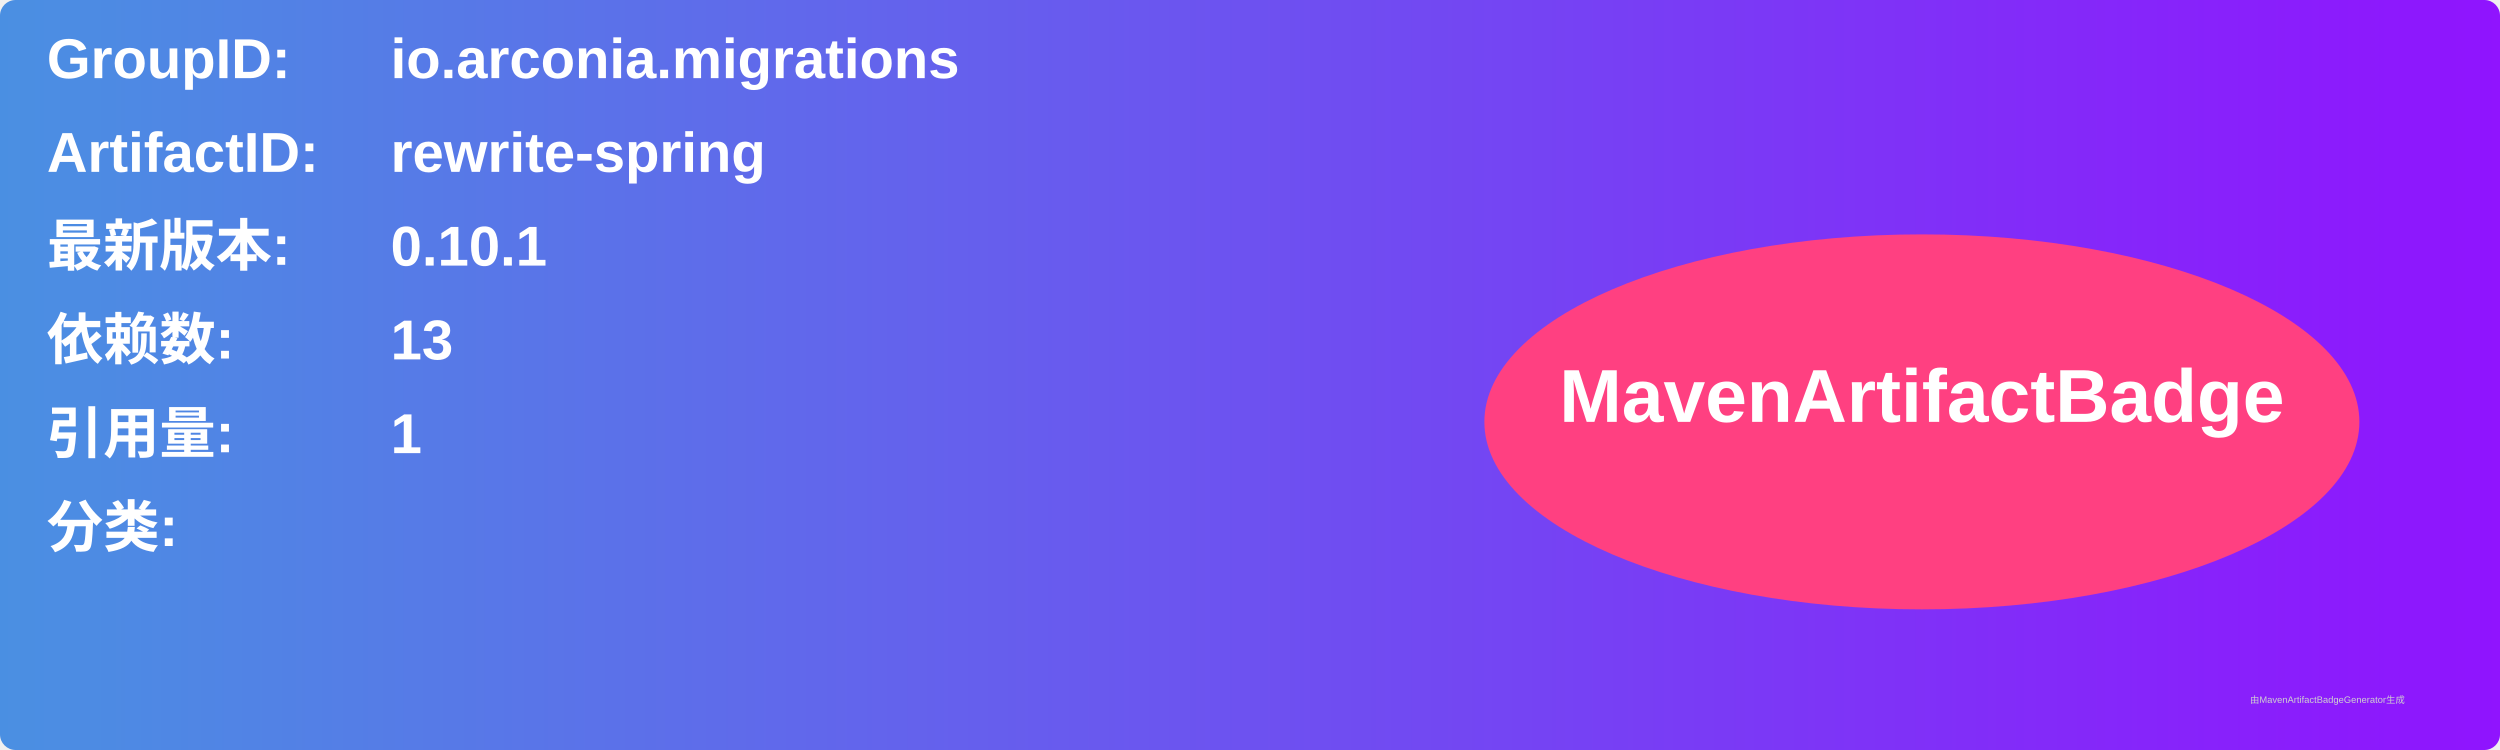
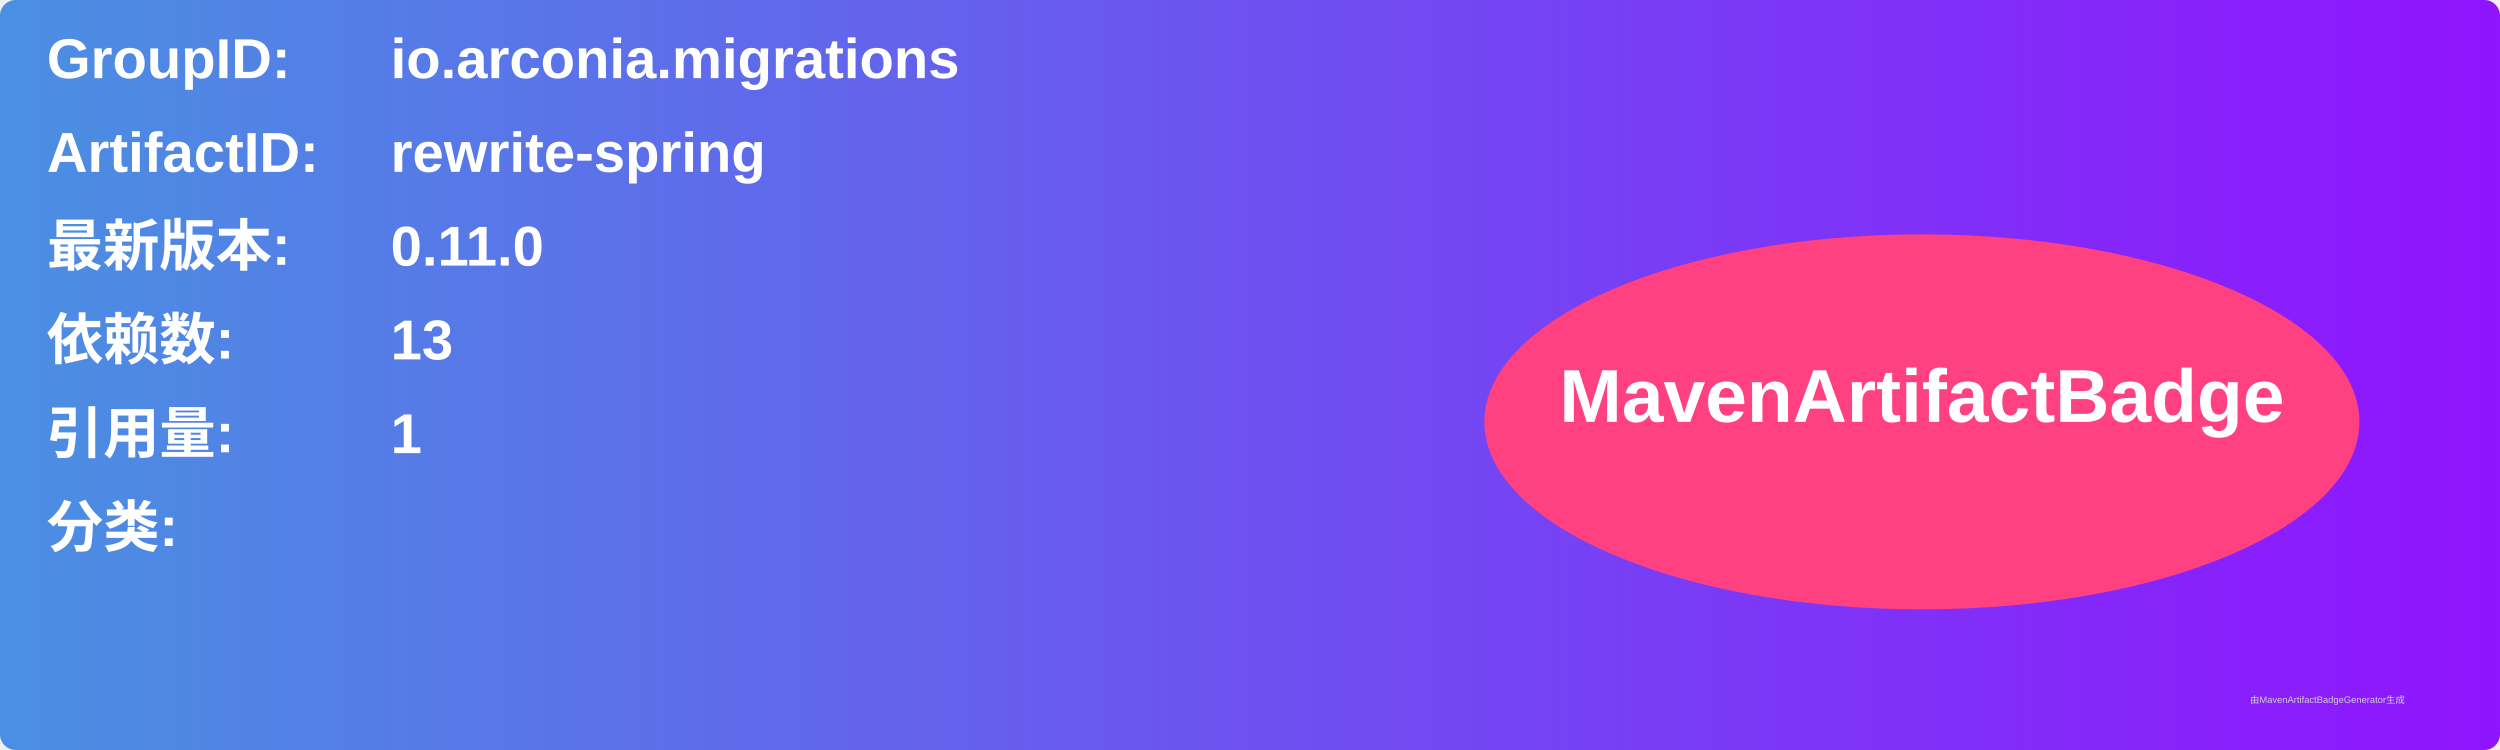
<svg xmlns="http://www.w3.org/2000/svg" width="800" height="240" viewBox="0 0 800 240">
  <linearGradient id="grad" x1="0%" y1="0%" x2="100%" y2="0%">
    <stop offset="0%" stop-color="#4a90e2" />
    <stop offset="100%" stop-color="#9013fe" />
  </linearGradient>
  <rect width="100%" height="100%" rx="5" ry="5" fill="url(#grad)" />
  <g transform="translate(15, 15)">
    <text x="0" y="10" font-family="Arial" font-size="18" fill="white" font-weight="bold" width="260">GroupID:</text>
    <text x="110" y="10" font-family="Arial" font-size="18" fill="white" font-weight="bold" width="460">io.arconia.migrations</text>
    <text x="0" y="40" font-family="Arial" font-size="18" fill="white" font-weight="bold" width="260">ArtifactID:</text>
    <text x="110" y="40" font-family="Arial" font-size="18" fill="white" font-weight="bold" width="460">rewrite-spring</text>
    <text x="0" y="70" font-family="Arial" font-size="18" fill="white" font-weight="bold">最新版本:</text>
    <text x="110" y="70" font-family="Arial" font-size="18" fill="white" font-weight="bold">
-       <tspan font-weight="bold">0.10.1</tspan>
+       <tspan font-weight="bold">0.11.0</tspan>
    </text>
    <text x="0" y="100" font-family="Arial" font-size="18" fill="white" font-weight="bold">依赖数: </text>
    <text x="110" y="100" font-family="Arial" font-size="18" fill="white">
      <tspan font-weight="bold">13</tspan>
    </text>
    <text x="0" y="130" font-family="Arial" font-size="18" fill="white" font-weight="bold">引用量: </text>
    <text x="110" y="130" font-family="Arial" font-size="18" fill="white">
      <tspan font-weight="bold">1</tspan>
    </text>
    <text x="0" y="160" font-family="Arial" font-size="18" fill="white" font-weight="bold">分类:</text>
    <text x="10" y="190" font-family="Arial" font-size="10" fill="white">
      <tspan font-weight="bold" />
    </text>
    <ellipse cx="600" cy="120" rx="140" ry="60" fill="#ff4081" />
    <text x="600" y="120" text-anchor="middle" font-family="Arial" font-size="24" fill="white" font-weight="bold">MavenArtifactBadge</text>
  </g>
  <text x="720" y="225" font-family="Arial" font-size="3" fill="#d0d0d0">由MavenArtifactBadgeGenerator生成</text>
</svg>
